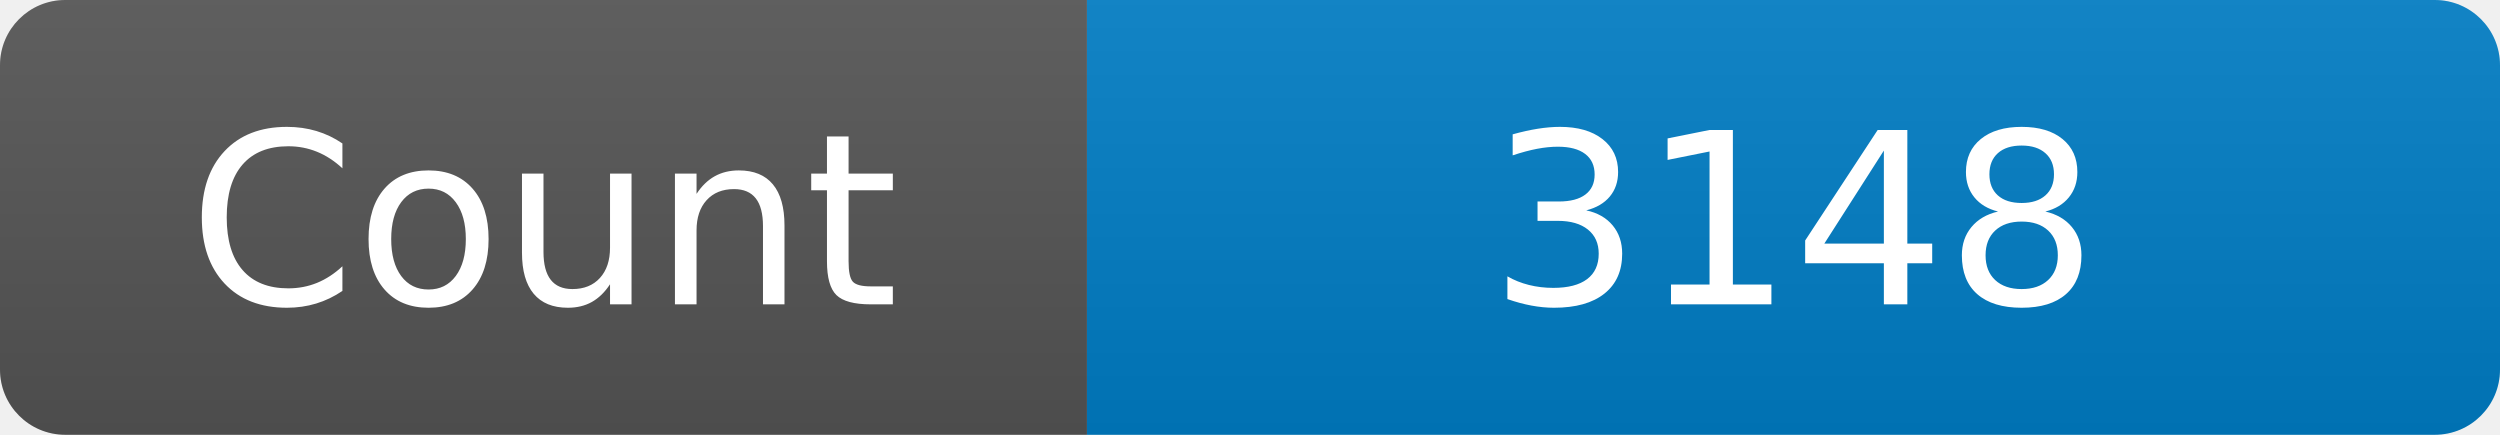
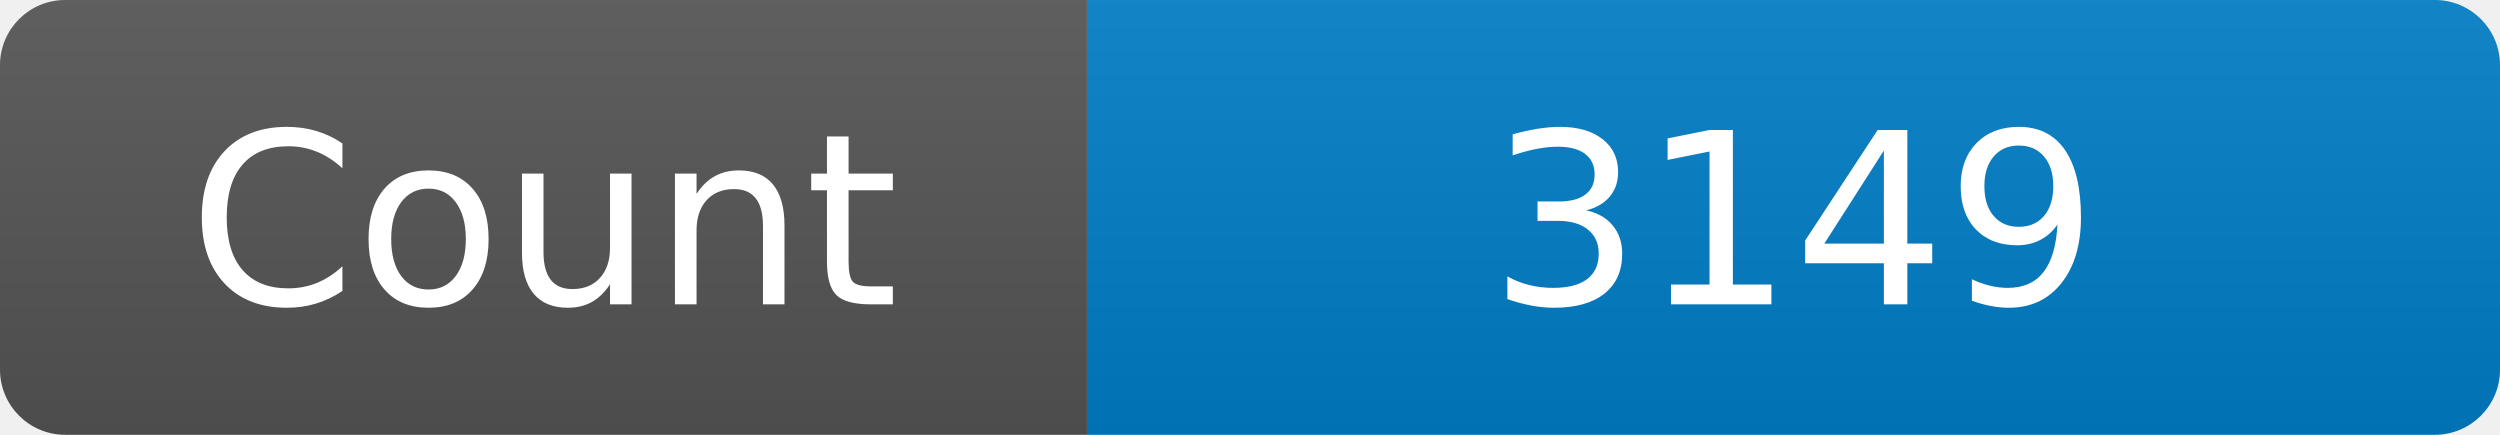
<svg xmlns="http://www.w3.org/2000/svg" width="115" height="20" role="img" aria-label="Maintained?: yes">
  <linearGradient id="s" x2="0" y2="100%">
    <stop offset="0" stop-color="#bbb" stop-opacity=".1" />
    <stop offset="1" stop-opacity=".1" />
  </linearGradient>
  <clipPath id="r">
    <rect width="115" height="20" rx="3" fill="#fff" />
  </clipPath>
  <g clip-path="url(#r)">
    <rect width="50" height="20" fill="#555" />
    <rect x="50" width="160" height="20" fill="#007ec6" />
    <rect width="115" height="20" fill="url(#s)" />
  </g>
  <g fill="#fff" text-anchor="middle" font-family="Verdana,Geneva,DejaVu Sans,sans-serif" font-size="110">
    <text x="250" y="140" transform="scale(.1)" fill="#fff">Count</text>
-     <text x="825" y="140" transform="scale(.1)" fill="#fff">3148</text>
+     <text x="825" y="140" transform="scale(.1)" fill="#fff">3149</text>
  </g>
</svg>
